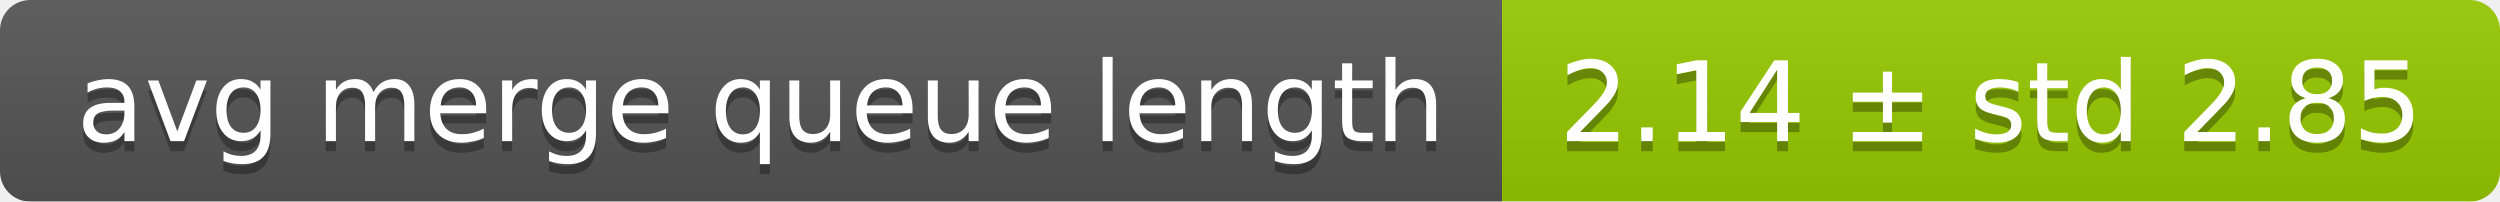
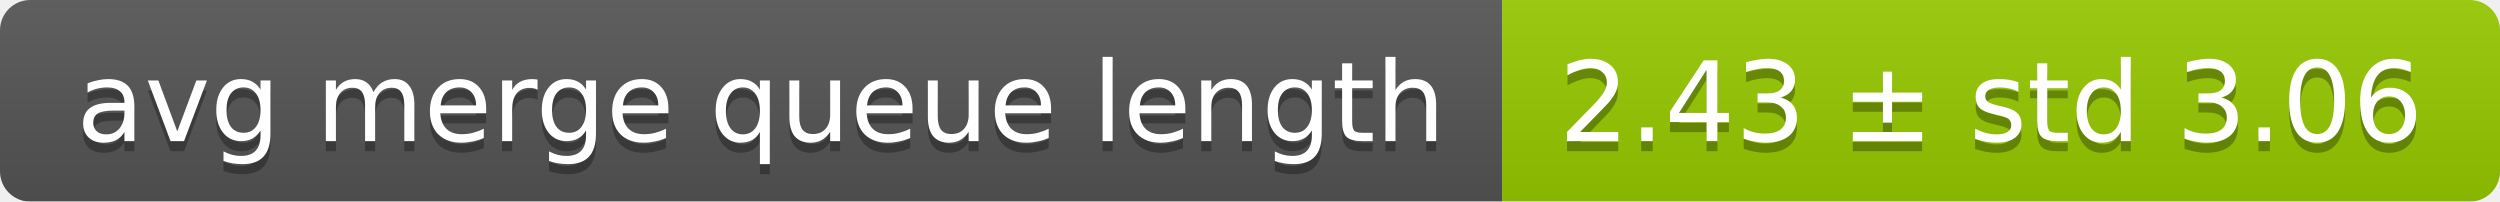
<svg xmlns="http://www.w3.org/2000/svg" width="248" height="20">
  <linearGradient id="smooth" x2="0" y2="100%">
    <stop offset="0" stop-color="#bbb" stop-opacity=".1" />
    <stop offset="1" stop-opacity=".1" />
  </linearGradient>
  <mask id="round">
    <rect width="248" height="20" rx="3" fill="#fff" />
  </mask>
  <g mask="url(#round)">
    <rect width="149" height="20" fill="#555" />
    <rect x="149" width="99" height="20" fill="#97ca00" />
    <rect width="248" height="20" fill="url(#smooth)" />
  </g>
  <g fill="#fff" text-anchor="middle" font-family="DejaVu Sans,Verdana,Geneva,sans-serif" font-size="11">
    <text x="75.5" y="15" fill="#010101" fill-opacity=".3">avg merge queue length</text>
    <text x="75.5" y="14">avg merge queue length</text>
-     <text x="197.5" y="15" fill="#010101" fill-opacity=".3">2.14 ± std 2.85</text>
-     <text x="197.5" y="14">2.14 ± std 2.85</text>
+     <text x="197.5" y="15" fill="#010101" fill-opacity=".3">2.43 ± std 3.06</text>
+     <text x="197.5" y="14">2.43 ± std 3.06</text>
  </g>
</svg>
